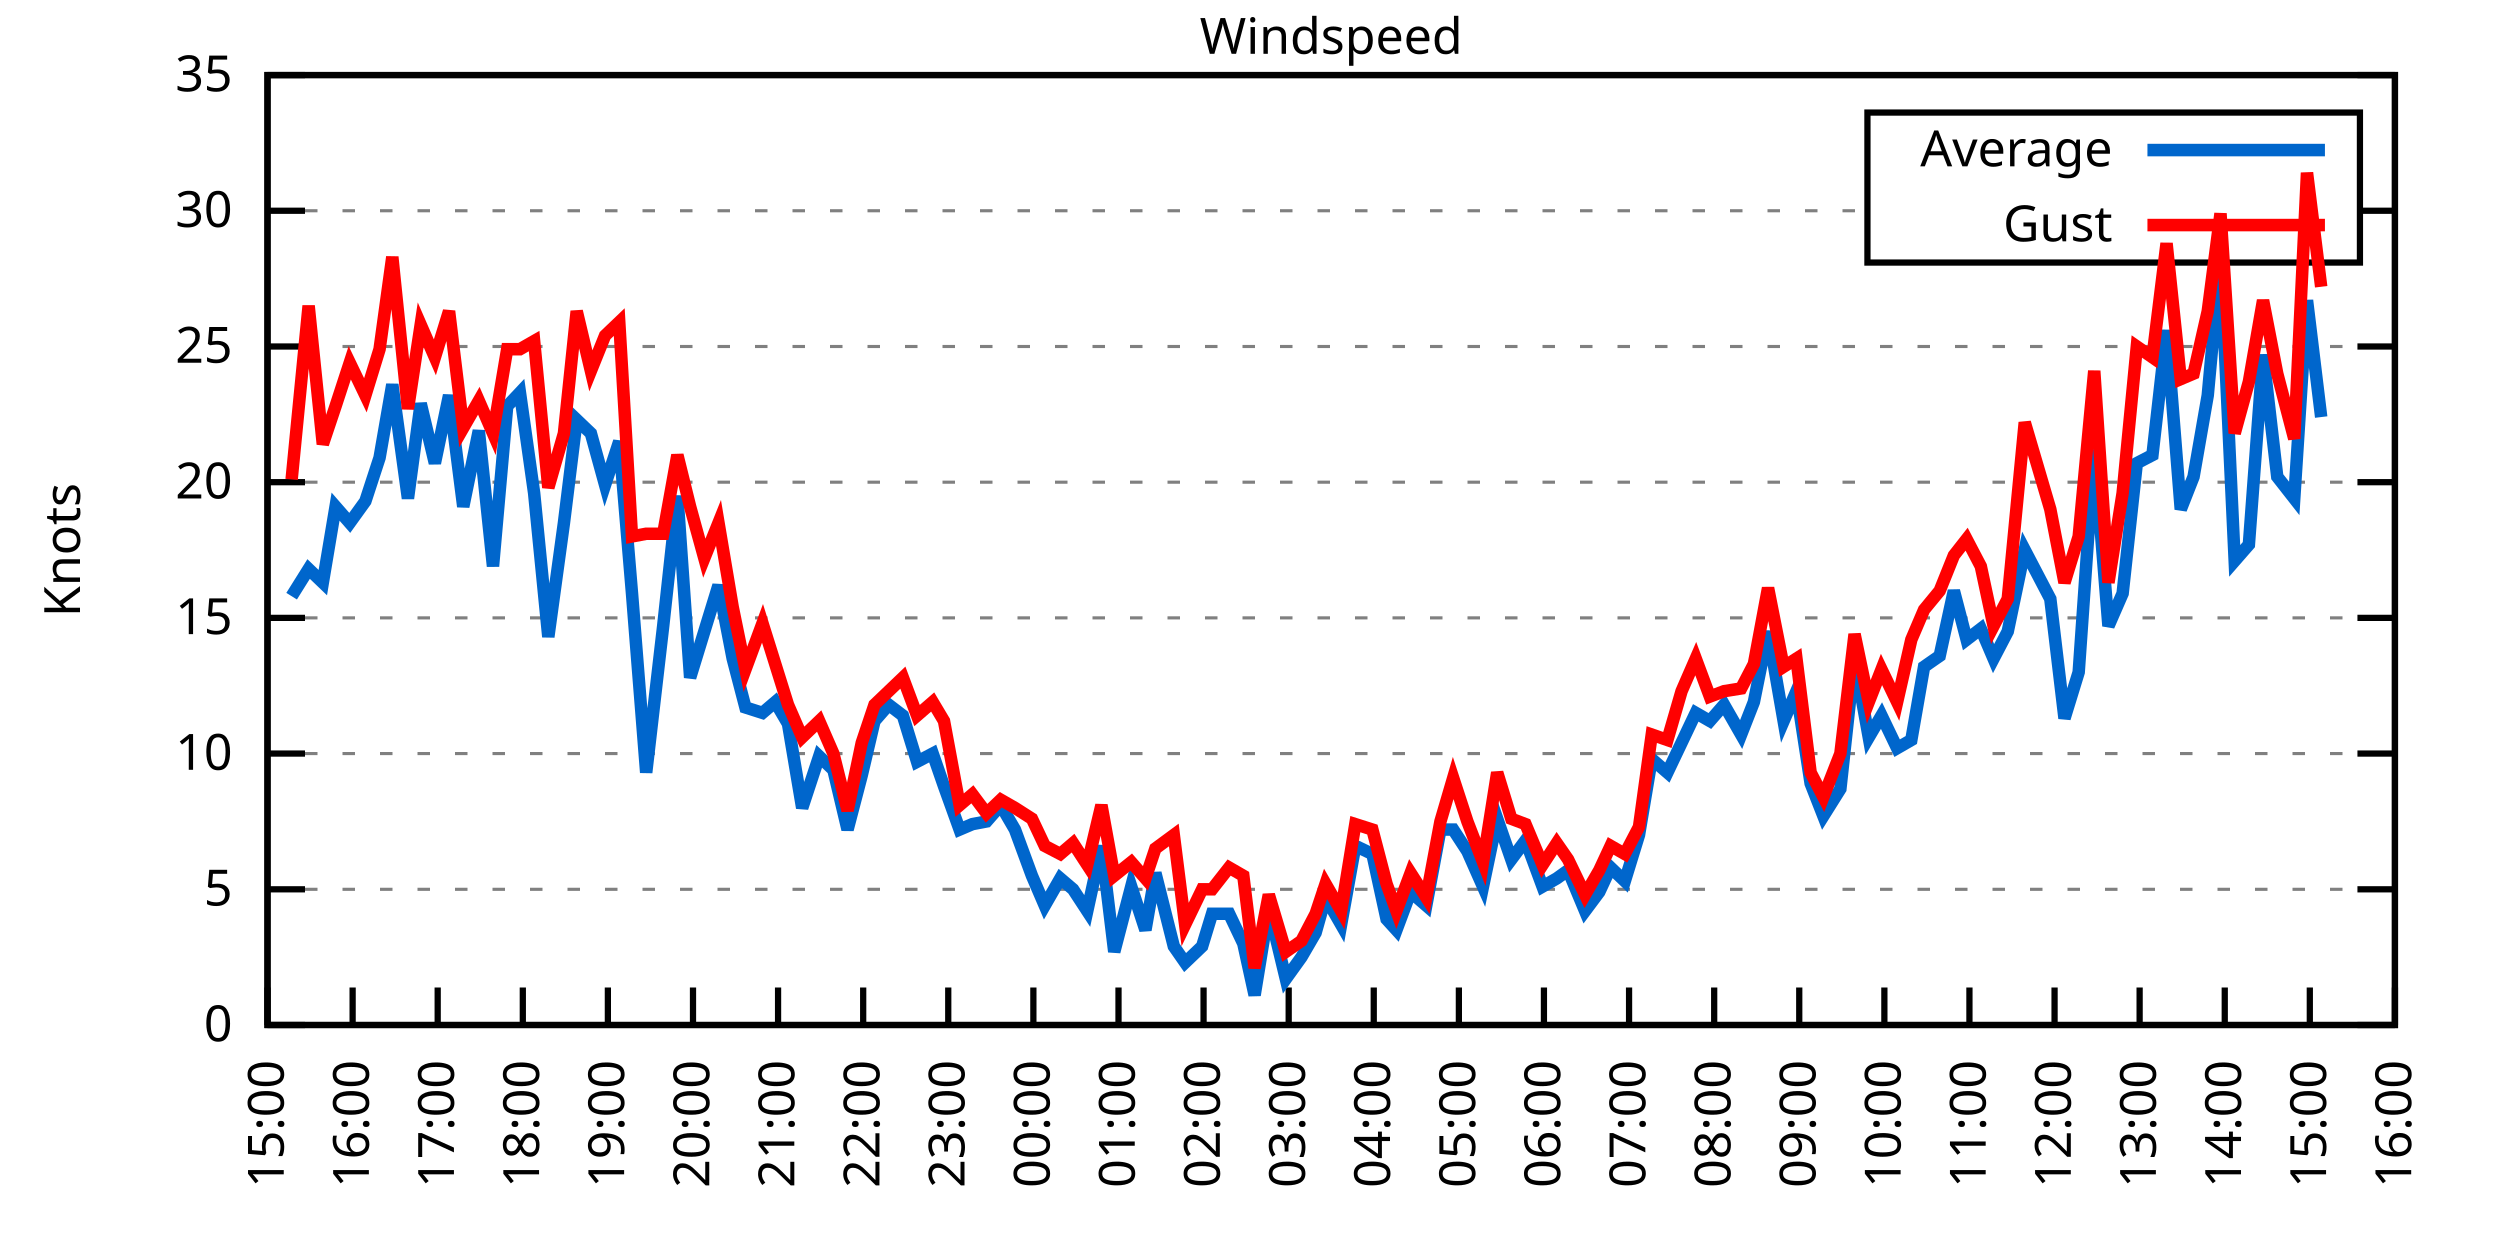
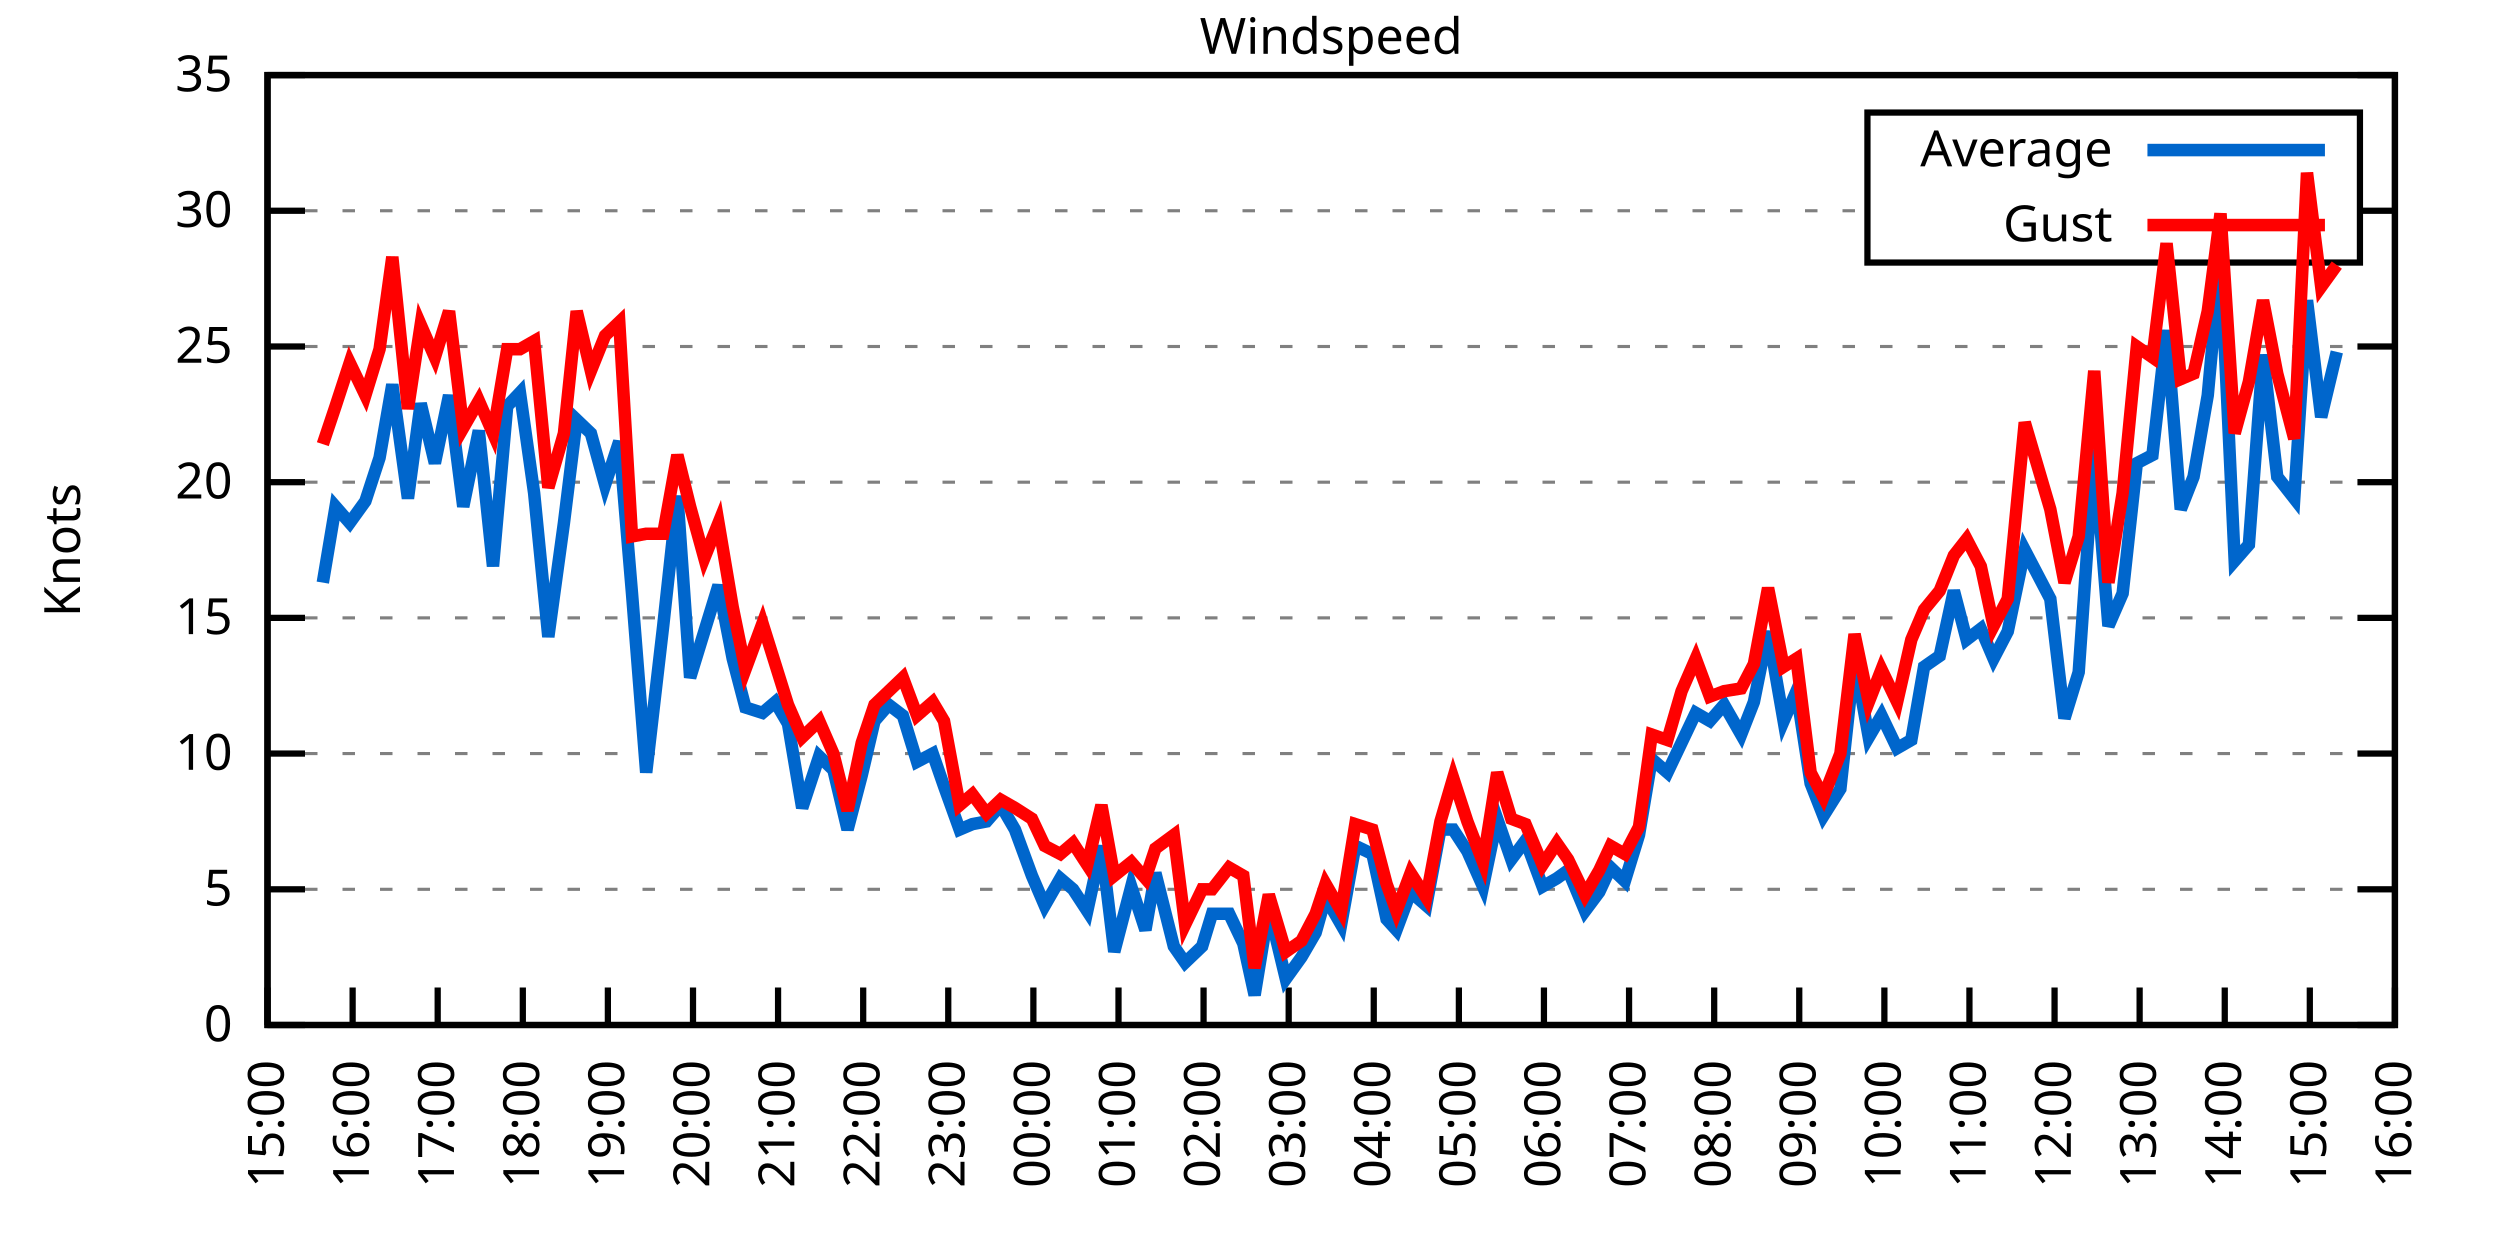
<svg xmlns="http://www.w3.org/2000/svg" xmlns:xlink="http://www.w3.org/1999/xlink" width="400" height="200" viewBox="0 0 400 200">
  <g id="gnuplot_canvas">
    <rect x="0" y="0" width="400" height="200" fill="none" />
    <defs>
      <circle id="gpDot" r="0.5" stroke-width="0.5" stroke="currentColor" />
      <path id="gpPt0" stroke-width="0.333" stroke="currentColor" d="M-1,0 h2 M0,-1 v2" />
      <path id="gpPt1" stroke-width="0.333" stroke="currentColor" d="M-1,-1 L1,1 M1,-1 L-1,1" />
      <path id="gpPt2" stroke-width="0.333" stroke="currentColor" d="M-1,0 L1,0 M0,-1 L0,1 M-1,-1 L1,1 M-1,1 L1,-1" />
      <rect id="gpPt3" stroke-width="0.333" stroke="currentColor" x="-1" y="-1" width="2" height="2" />
      <rect id="gpPt4" stroke-width="0.333" stroke="currentColor" fill="currentColor" x="-1" y="-1" width="2" height="2" />
      <circle id="gpPt5" stroke-width="0.333" stroke="currentColor" cx="0" cy="0" r="1" />
      <use xlink:href="#gpPt5" id="gpPt6" fill="currentColor" stroke="none" />
      <path id="gpPt7" stroke-width="0.333" stroke="currentColor" d="M0,-1.33 L-1.33,0.67 L1.33,0.67 z" />
      <use xlink:href="#gpPt7" id="gpPt8" fill="currentColor" stroke="none" />
      <use xlink:href="#gpPt7" id="gpPt9" stroke="currentColor" transform="rotate(180)" />
      <use xlink:href="#gpPt9" id="gpPt10" fill="currentColor" stroke="none" />
      <use xlink:href="#gpPt3" id="gpPt11" stroke="currentColor" transform="rotate(45)" />
      <use xlink:href="#gpPt11" id="gpPt12" fill="currentColor" stroke="none" />
      <path id="gpPt13" stroke-width="0.333" stroke="currentColor" d="M0,1.330 L1.265,0.411 L0.782,-1.067 L-0.782,-1.076 L-1.265,0.411 z" />
      <use xlink:href="#gpPt13" id="gpPt14" fill="currentColor" stroke="none" />
      <filter id="textbox" filterUnits="objectBoundingBox" x="0" y="0" height="1" width="1">
        <feFlood flood-color="white" flood-opacity="1" result="bgnd" />
        <feComposite in="SourceGraphic" in2="bgnd" operator="atop" />
      </filter>
      <filter id="greybox" filterUnits="objectBoundingBox" x="0" y="0" height="1" width="1">
        <feFlood flood-color="lightgrey" flood-opacity="1" result="grey" />
        <feComposite in="SourceGraphic" in2="grey" operator="atop" />
      </filter>
    </defs>
    <g fill="none" color="white" stroke="currentColor" stroke-width="1.00" stroke-linecap="butt" stroke-linejoin="miter">
</g>
    <g fill="none" color="black" stroke="currentColor" stroke-width="1.00" stroke-linecap="butt" stroke-linejoin="miter">
      <g stroke="none" shape-rendering="crispEdges">
        <polygon fill="rgb(255, 255, 255)" points="42.80,164.00 383.18,164.00 383.18,12.02 42.80,12.02 " />
      </g>
    </g>
    <g fill="none" color="black" stroke="currentColor" stroke-width="1.00" stroke-linecap="butt" stroke-linejoin="miter">
</g>
    <g fill="none" color="black" stroke="black" stroke-width="0.50" stroke-linecap="butt" stroke-linejoin="miter">
</g>
    <g fill="none" color="gray" stroke="currentColor" stroke-width="0.50" stroke-linecap="butt" stroke-linejoin="miter">
      <path stroke="gray" stroke-dasharray="2,4" class="gridline" d="M42.80,164.00 L383.19,164.00  " />
    </g>
    <g fill="none" color="gray" stroke="gray" stroke-width="1.00" stroke-linecap="butt" stroke-linejoin="miter">
</g>
    <g fill="none" color="black" stroke="currentColor" stroke-width="1.00" stroke-linecap="butt" stroke-linejoin="miter">
      <path stroke="black" d="M42.80,164.00 L48.80,164.00 M383.19,164.00 L377.19,164.00  " />
      <g transform="translate(37.20,166.60)" stroke="none" fill="black" font-family="Sans" font-size="8.00" text-anchor="end">
        <text>
          <tspan font-family="Sans"> 0</tspan>
        </text>
      </g>
    </g>
    <g fill="none" color="black" stroke="currentColor" stroke-width="1.00" stroke-linecap="butt" stroke-linejoin="miter">
</g>
    <g fill="none" color="black" stroke="black" stroke-width="0.50" stroke-linecap="butt" stroke-linejoin="miter">
</g>
    <g fill="none" color="gray" stroke="currentColor" stroke-width="0.50" stroke-linecap="butt" stroke-linejoin="miter">
      <path stroke="gray" stroke-dasharray="2,4" class="gridline" d="M42.80,142.29 L383.19,142.29  " />
    </g>
    <g fill="none" color="gray" stroke="gray" stroke-width="1.00" stroke-linecap="butt" stroke-linejoin="miter">
</g>
    <g fill="none" color="black" stroke="currentColor" stroke-width="1.00" stroke-linecap="butt" stroke-linejoin="miter">
      <path stroke="black" d="M42.80,142.29 L48.80,142.29 M383.19,142.29 L377.19,142.29  " />
      <g transform="translate(37.20,144.89)" stroke="none" fill="black" font-family="Sans" font-size="8.00" text-anchor="end">
        <text>
          <tspan font-family="Sans"> 5</tspan>
        </text>
      </g>
    </g>
    <g fill="none" color="black" stroke="currentColor" stroke-width="1.00" stroke-linecap="butt" stroke-linejoin="miter">
</g>
    <g fill="none" color="black" stroke="black" stroke-width="0.50" stroke-linecap="butt" stroke-linejoin="miter">
</g>
    <g fill="none" color="gray" stroke="currentColor" stroke-width="0.50" stroke-linecap="butt" stroke-linejoin="miter">
      <path stroke="gray" stroke-dasharray="2,4" class="gridline" d="M42.80,120.57 L383.19,120.57  " />
    </g>
    <g fill="none" color="gray" stroke="gray" stroke-width="1.00" stroke-linecap="butt" stroke-linejoin="miter">
</g>
    <g fill="none" color="black" stroke="currentColor" stroke-width="1.00" stroke-linecap="butt" stroke-linejoin="miter">
      <path stroke="black" d="M42.80,120.57 L48.80,120.57 M383.19,120.57 L377.19,120.57  " />
      <g transform="translate(37.20,123.17)" stroke="none" fill="black" font-family="Sans" font-size="8.00" text-anchor="end">
        <text>
          <tspan font-family="Sans"> 10</tspan>
        </text>
      </g>
    </g>
    <g fill="none" color="black" stroke="currentColor" stroke-width="1.00" stroke-linecap="butt" stroke-linejoin="miter">
</g>
    <g fill="none" color="black" stroke="black" stroke-width="0.50" stroke-linecap="butt" stroke-linejoin="miter">
</g>
    <g fill="none" color="gray" stroke="currentColor" stroke-width="0.50" stroke-linecap="butt" stroke-linejoin="miter">
      <path stroke="gray" stroke-dasharray="2,4" class="gridline" d="M42.80,98.86 L383.19,98.86  " />
    </g>
    <g fill="none" color="gray" stroke="gray" stroke-width="1.00" stroke-linecap="butt" stroke-linejoin="miter">
</g>
    <g fill="none" color="black" stroke="currentColor" stroke-width="1.00" stroke-linecap="butt" stroke-linejoin="miter">
      <path stroke="black" d="M42.80,98.86 L48.80,98.86 M383.19,98.86 L377.19,98.86  " />
      <g transform="translate(37.20,101.46)" stroke="none" fill="black" font-family="Sans" font-size="8.00" text-anchor="end">
        <text>
          <tspan font-family="Sans"> 15</tspan>
        </text>
      </g>
    </g>
    <g fill="none" color="black" stroke="currentColor" stroke-width="1.00" stroke-linecap="butt" stroke-linejoin="miter">
</g>
    <g fill="none" color="black" stroke="black" stroke-width="0.50" stroke-linecap="butt" stroke-linejoin="miter">
</g>
    <g fill="none" color="gray" stroke="currentColor" stroke-width="0.50" stroke-linecap="butt" stroke-linejoin="miter">
      <path stroke="gray" stroke-dasharray="2,4" class="gridline" d="M42.80,77.15 L383.19,77.15  " />
    </g>
    <g fill="none" color="gray" stroke="gray" stroke-width="1.00" stroke-linecap="butt" stroke-linejoin="miter">
</g>
    <g fill="none" color="black" stroke="currentColor" stroke-width="1.00" stroke-linecap="butt" stroke-linejoin="miter">
      <path stroke="black" d="M42.80,77.15 L48.80,77.15 M383.19,77.15 L377.19,77.15  " />
      <g transform="translate(37.20,79.75)" stroke="none" fill="black" font-family="Sans" font-size="8.00" text-anchor="end">
        <text>
          <tspan font-family="Sans"> 20</tspan>
        </text>
      </g>
    </g>
    <g fill="none" color="black" stroke="currentColor" stroke-width="1.00" stroke-linecap="butt" stroke-linejoin="miter">
</g>
    <g fill="none" color="black" stroke="black" stroke-width="0.50" stroke-linecap="butt" stroke-linejoin="miter">
</g>
    <g fill="none" color="gray" stroke="currentColor" stroke-width="0.50" stroke-linecap="butt" stroke-linejoin="miter">
      <path stroke="gray" stroke-dasharray="2,4" class="gridline" d="M42.80,55.44 L383.19,55.44  " />
    </g>
    <g fill="none" color="gray" stroke="gray" stroke-width="1.00" stroke-linecap="butt" stroke-linejoin="miter">
</g>
    <g fill="none" color="black" stroke="currentColor" stroke-width="1.00" stroke-linecap="butt" stroke-linejoin="miter">
      <path stroke="black" d="M42.80,55.44 L48.80,55.44 M383.19,55.44 L377.19,55.44  " />
      <g transform="translate(37.20,58.04)" stroke="none" fill="black" font-family="Sans" font-size="8.00" text-anchor="end">
        <text>
          <tspan font-family="Sans"> 25</tspan>
        </text>
      </g>
    </g>
    <g fill="none" color="black" stroke="currentColor" stroke-width="1.00" stroke-linecap="butt" stroke-linejoin="miter">
</g>
    <g fill="none" color="black" stroke="black" stroke-width="0.50" stroke-linecap="butt" stroke-linejoin="miter">
</g>
    <g fill="none" color="gray" stroke="currentColor" stroke-width="0.50" stroke-linecap="butt" stroke-linejoin="miter">
      <path stroke="gray" stroke-dasharray="2,4" class="gridline" d="M42.80,33.72 L298.79,33.72 M377.59,33.72 L383.19,33.72  " />
    </g>
    <g fill="none" color="gray" stroke="gray" stroke-width="1.00" stroke-linecap="butt" stroke-linejoin="miter">
</g>
    <g fill="none" color="black" stroke="currentColor" stroke-width="1.00" stroke-linecap="butt" stroke-linejoin="miter">
      <path stroke="black" d="M42.80,33.72 L48.80,33.72 M383.19,33.72 L377.19,33.72  " />
      <g transform="translate(37.20,36.32)" stroke="none" fill="black" font-family="Sans" font-size="8.00" text-anchor="end">
        <text>
          <tspan font-family="Sans"> 30</tspan>
        </text>
      </g>
    </g>
    <g fill="none" color="black" stroke="currentColor" stroke-width="1.00" stroke-linecap="butt" stroke-linejoin="miter">
</g>
    <g fill="none" color="black" stroke="black" stroke-width="0.50" stroke-linecap="butt" stroke-linejoin="miter">
</g>
    <g fill="none" color="gray" stroke="currentColor" stroke-width="0.50" stroke-linecap="butt" stroke-linejoin="miter">
      <path stroke="gray" stroke-dasharray="2,4" class="gridline" d="M42.80,12.01 L383.19,12.01  " />
    </g>
    <g fill="none" color="gray" stroke="gray" stroke-width="1.00" stroke-linecap="butt" stroke-linejoin="miter">
</g>
    <g fill="none" color="black" stroke="currentColor" stroke-width="1.00" stroke-linecap="butt" stroke-linejoin="miter">
      <path stroke="black" d="M42.80,12.01 L48.80,12.01 M383.19,12.01 L377.19,12.01  " />
      <g transform="translate(37.20,14.61)" stroke="none" fill="black" font-family="Sans" font-size="8.00" text-anchor="end">
        <text>
          <tspan font-family="Sans"> 35</tspan>
        </text>
      </g>
    </g>
    <g fill="none" color="black" stroke="currentColor" stroke-width="1.00" stroke-linecap="butt" stroke-linejoin="miter">
      <path stroke="black" d="M42.80,164.00 L42.80,158.00  " />
      <g transform="translate(45.40,169.60) rotate(270.00)" stroke="none" fill="black" font-family="Sans" font-size="8.00" text-anchor="end">
        <text>
          <tspan font-family="Sans">15:00</tspan>
        </text>
      </g>
    </g>
    <g fill="none" color="black" stroke="currentColor" stroke-width="1.00" stroke-linecap="butt" stroke-linejoin="miter">
      <path stroke="black" d="M56.42,164.00 L56.42,158.00  " />
      <g transform="translate(59.02,169.60) rotate(270.00)" stroke="none" fill="black" font-family="Sans" font-size="8.00" text-anchor="end">
        <text>
          <tspan font-family="Sans">16:00</tspan>
        </text>
      </g>
    </g>
    <g fill="none" color="black" stroke="currentColor" stroke-width="1.00" stroke-linecap="butt" stroke-linejoin="miter">
      <path stroke="black" d="M70.03,164.00 L70.03,158.00  " />
      <g transform="translate(72.63,169.60) rotate(270.00)" stroke="none" fill="black" font-family="Sans" font-size="8.00" text-anchor="end">
        <text>
          <tspan font-family="Sans">17:00</tspan>
        </text>
      </g>
    </g>
    <g fill="none" color="black" stroke="currentColor" stroke-width="1.00" stroke-linecap="butt" stroke-linejoin="miter">
      <path stroke="black" d="M83.65,164.00 L83.65,158.00  " />
      <g transform="translate(86.25,169.60) rotate(270.00)" stroke="none" fill="black" font-family="Sans" font-size="8.00" text-anchor="end">
        <text>
          <tspan font-family="Sans">18:00</tspan>
        </text>
      </g>
    </g>
    <g fill="none" color="black" stroke="currentColor" stroke-width="1.00" stroke-linecap="butt" stroke-linejoin="miter">
      <path stroke="black" d="M97.26,164.00 L97.26,158.00  " />
      <g transform="translate(99.86,169.60) rotate(270.00)" stroke="none" fill="black" font-family="Sans" font-size="8.00" text-anchor="end">
        <text>
          <tspan font-family="Sans">19:00</tspan>
        </text>
      </g>
    </g>
    <g fill="none" color="black" stroke="currentColor" stroke-width="1.00" stroke-linecap="butt" stroke-linejoin="miter">
      <path stroke="black" d="M110.88,164.00 L110.88,158.00  " />
      <g transform="translate(113.48,169.60) rotate(270.00)" stroke="none" fill="black" font-family="Sans" font-size="8.00" text-anchor="end">
        <text>
          <tspan font-family="Sans">20:00</tspan>
        </text>
      </g>
    </g>
    <g fill="none" color="black" stroke="currentColor" stroke-width="1.00" stroke-linecap="butt" stroke-linejoin="miter">
      <path stroke="black" d="M124.49,164.00 L124.49,158.00  " />
      <g transform="translate(127.09,169.60) rotate(270.00)" stroke="none" fill="black" font-family="Sans" font-size="8.00" text-anchor="end">
        <text>
          <tspan font-family="Sans">21:00</tspan>
        </text>
      </g>
    </g>
    <g fill="none" color="black" stroke="currentColor" stroke-width="1.00" stroke-linecap="butt" stroke-linejoin="miter">
      <path stroke="black" d="M138.11,164.00 L138.11,158.00  " />
      <g transform="translate(140.71,169.60) rotate(270.00)" stroke="none" fill="black" font-family="Sans" font-size="8.00" text-anchor="end">
        <text>
          <tspan font-family="Sans">22:00</tspan>
        </text>
      </g>
    </g>
    <g fill="none" color="black" stroke="currentColor" stroke-width="1.00" stroke-linecap="butt" stroke-linejoin="miter">
      <path stroke="black" d="M151.72,164.00 L151.72,158.00  " />
      <g transform="translate(154.32,169.60) rotate(270.00)" stroke="none" fill="black" font-family="Sans" font-size="8.00" text-anchor="end">
        <text>
          <tspan font-family="Sans">23:00</tspan>
        </text>
      </g>
    </g>
    <g fill="none" color="black" stroke="currentColor" stroke-width="1.00" stroke-linecap="butt" stroke-linejoin="miter">
      <path stroke="black" d="M165.34,164.00 L165.34,158.00  " />
      <g transform="translate(167.94,169.60) rotate(270.00)" stroke="none" fill="black" font-family="Sans" font-size="8.00" text-anchor="end">
        <text>
          <tspan font-family="Sans">00:00</tspan>
        </text>
      </g>
    </g>
    <g fill="none" color="black" stroke="currentColor" stroke-width="1.00" stroke-linecap="butt" stroke-linejoin="miter">
      <path stroke="black" d="M178.96,164.00 L178.96,158.00  " />
      <g transform="translate(181.56,169.60) rotate(270.00)" stroke="none" fill="black" font-family="Sans" font-size="8.00" text-anchor="end">
        <text>
          <tspan font-family="Sans">01:00</tspan>
        </text>
      </g>
    </g>
    <g fill="none" color="black" stroke="currentColor" stroke-width="1.00" stroke-linecap="butt" stroke-linejoin="miter">
      <path stroke="black" d="M192.57,164.00 L192.57,158.00  " />
      <g transform="translate(195.17,169.60) rotate(270.00)" stroke="none" fill="black" font-family="Sans" font-size="8.00" text-anchor="end">
        <text>
          <tspan font-family="Sans">02:00</tspan>
        </text>
      </g>
    </g>
    <g fill="none" color="black" stroke="currentColor" stroke-width="1.00" stroke-linecap="butt" stroke-linejoin="miter">
      <path stroke="black" d="M206.19,164.00 L206.19,158.00  " />
      <g transform="translate(208.79,169.60) rotate(270.00)" stroke="none" fill="black" font-family="Sans" font-size="8.00" text-anchor="end">
        <text>
          <tspan font-family="Sans">03:00</tspan>
        </text>
      </g>
    </g>
    <g fill="none" color="black" stroke="currentColor" stroke-width="1.00" stroke-linecap="butt" stroke-linejoin="miter">
      <path stroke="black" d="M219.80,164.00 L219.80,158.00  " />
      <g transform="translate(222.40,169.60) rotate(270.00)" stroke="none" fill="black" font-family="Sans" font-size="8.00" text-anchor="end">
        <text>
          <tspan font-family="Sans">04:00</tspan>
        </text>
      </g>
    </g>
    <g fill="none" color="black" stroke="currentColor" stroke-width="1.00" stroke-linecap="butt" stroke-linejoin="miter">
      <path stroke="black" d="M233.42,164.00 L233.42,158.00  " />
      <g transform="translate(236.02,169.60) rotate(270.00)" stroke="none" fill="black" font-family="Sans" font-size="8.00" text-anchor="end">
        <text>
          <tspan font-family="Sans">05:00</tspan>
        </text>
      </g>
    </g>
    <g fill="none" color="black" stroke="currentColor" stroke-width="1.00" stroke-linecap="butt" stroke-linejoin="miter">
      <path stroke="black" d="M247.03,164.00 L247.03,158.00  " />
      <g transform="translate(249.63,169.60) rotate(270.00)" stroke="none" fill="black" font-family="Sans" font-size="8.00" text-anchor="end">
        <text>
          <tspan font-family="Sans">06:00</tspan>
        </text>
      </g>
    </g>
    <g fill="none" color="black" stroke="currentColor" stroke-width="1.00" stroke-linecap="butt" stroke-linejoin="miter">
      <path stroke="black" d="M260.65,164.00 L260.65,158.00  " />
      <g transform="translate(263.25,169.60) rotate(270.00)" stroke="none" fill="black" font-family="Sans" font-size="8.00" text-anchor="end">
        <text>
          <tspan font-family="Sans">07:00</tspan>
        </text>
      </g>
    </g>
    <g fill="none" color="black" stroke="currentColor" stroke-width="1.00" stroke-linecap="butt" stroke-linejoin="miter">
      <path stroke="black" d="M274.27,164.00 L274.27,158.00  " />
      <g transform="translate(276.87,169.60) rotate(270.00)" stroke="none" fill="black" font-family="Sans" font-size="8.00" text-anchor="end">
        <text>
          <tspan font-family="Sans">08:00</tspan>
        </text>
      </g>
    </g>
    <g fill="none" color="black" stroke="currentColor" stroke-width="1.00" stroke-linecap="butt" stroke-linejoin="miter">
      <path stroke="black" d="M287.88,164.00 L287.88,158.00  " />
      <g transform="translate(290.48,169.60) rotate(270.00)" stroke="none" fill="black" font-family="Sans" font-size="8.00" text-anchor="end">
        <text>
          <tspan font-family="Sans">09:00</tspan>
        </text>
      </g>
    </g>
    <g fill="none" color="black" stroke="currentColor" stroke-width="1.00" stroke-linecap="butt" stroke-linejoin="miter">
      <path stroke="black" d="M301.50,164.00 L301.50,158.00  " />
      <g transform="translate(304.10,169.60) rotate(270.00)" stroke="none" fill="black" font-family="Sans" font-size="8.00" text-anchor="end">
        <text>
          <tspan font-family="Sans">10:00</tspan>
        </text>
      </g>
    </g>
    <g fill="none" color="black" stroke="currentColor" stroke-width="1.00" stroke-linecap="butt" stroke-linejoin="miter">
      <path stroke="black" d="M315.11,164.00 L315.11,158.00  " />
      <g transform="translate(317.71,169.60) rotate(270.00)" stroke="none" fill="black" font-family="Sans" font-size="8.00" text-anchor="end">
        <text>
          <tspan font-family="Sans">11:00</tspan>
        </text>
      </g>
    </g>
    <g fill="none" color="black" stroke="currentColor" stroke-width="1.00" stroke-linecap="butt" stroke-linejoin="miter">
      <path stroke="black" d="M328.73,164.00 L328.73,158.00  " />
      <g transform="translate(331.33,169.60) rotate(270.00)" stroke="none" fill="black" font-family="Sans" font-size="8.00" text-anchor="end">
        <text>
          <tspan font-family="Sans">12:00</tspan>
        </text>
      </g>
    </g>
    <g fill="none" color="black" stroke="currentColor" stroke-width="1.00" stroke-linecap="butt" stroke-linejoin="miter">
      <path stroke="black" d="M342.34,164.00 L342.34,158.00  " />
      <g transform="translate(344.94,169.60) rotate(270.00)" stroke="none" fill="black" font-family="Sans" font-size="8.00" text-anchor="end">
        <text>
          <tspan font-family="Sans">13:00</tspan>
        </text>
      </g>
    </g>
    <g fill="none" color="black" stroke="currentColor" stroke-width="1.00" stroke-linecap="butt" stroke-linejoin="miter">
      <path stroke="black" d="M355.96,164.00 L355.96,158.00  " />
      <g transform="translate(358.56,169.60) rotate(270.00)" stroke="none" fill="black" font-family="Sans" font-size="8.00" text-anchor="end">
        <text>
          <tspan font-family="Sans">14:00</tspan>
        </text>
      </g>
    </g>
    <g fill="none" color="black" stroke="currentColor" stroke-width="1.00" stroke-linecap="butt" stroke-linejoin="miter">
      <path stroke="black" d="M369.57,164.00 L369.57,158.00  " />
      <g transform="translate(372.17,169.60) rotate(270.00)" stroke="none" fill="black" font-family="Sans" font-size="8.00" text-anchor="end">
        <text>
          <tspan font-family="Sans">15:00</tspan>
        </text>
      </g>
    </g>
    <g fill="none" color="black" stroke="currentColor" stroke-width="1.00" stroke-linecap="butt" stroke-linejoin="miter">
      <path stroke="black" d="M383.19,164.00 L383.19,158.00  " />
      <g transform="translate(385.79,169.60) rotate(270.00)" stroke="none" fill="black" font-family="Sans" font-size="8.00" text-anchor="end">
        <text>
          <tspan font-family="Sans">16:00</tspan>
        </text>
      </g>
    </g>
    <g fill="none" color="black" stroke="currentColor" stroke-width="1.00" stroke-linecap="butt" stroke-linejoin="miter">
</g>
    <g fill="none" color="black" stroke="currentColor" stroke-width="1.00" stroke-linecap="butt" stroke-linejoin="miter">
      <path stroke="black" d="M42.80,12.01 L42.80,164.00 L383.19,164.00 L383.19,12.01 L42.80,12.01 Z  " />
    </g>
    <g fill="none" color="black" stroke="currentColor" stroke-width="1.00" stroke-linecap="butt" stroke-linejoin="miter">
</g>
    <g fill="none" color="black" stroke="currentColor" stroke-width="1.00" stroke-linecap="butt" stroke-linejoin="miter">
      <path stroke="black" d="M298.79,42.01 L298.79,18.01 L377.59,18.01 L377.59,42.01 L298.79,42.01 Z  " />
    </g>
    <g id="Windspeed_plot_1">
      <g fill="none" color="white" stroke="black" stroke-width="2.00" stroke-linecap="butt" stroke-linejoin="miter">
</g>
      <g fill="none" color="black" stroke="currentColor" stroke-width="2.00" stroke-linecap="butt" stroke-linejoin="miter">
        <g transform="translate(337.99,26.61)" stroke="none" fill="black" font-family="Sans" font-size="8.00" text-anchor="end">
          <text>
            <tspan font-family="Sans">Average</tspan>
          </text>
        </g>
      </g>
      <g fill="none" color="black" stroke="currentColor" stroke-width="2.00" stroke-linecap="butt" stroke-linejoin="miter">
-         <path stroke="rgb(  0, 102, 204)" d="M343.59,24.01 L371.99,24.01 M46.66,95.39 L49.38,91.04 L51.65,93.22 L53.69,81.06 L55.96,83.66 L58.46,80.19   L60.73,73.24 L62.77,61.52 L65.27,79.75 L67.31,64.56 L69.58,74.11 L71.85,63.25 L74.12,81.06 L76.61,68.90   L78.88,90.61 L81.15,64.99 L83.19,62.82 L85.46,78.89 L87.73,101.90 L90.23,83.66 L92.27,67.16 L94.54,69.33   L96.81,77.58 L99.08,70.63 L101.12,94.95 L103.39,123.61 L106.11,100.16 L108.38,79.32 L110.42,108.42 L112.69,101.03   L114.96,93.65 L117.23,105.38 L119.27,113.19 L122.00,114.06 L124.04,112.32 L126.08,115.80 L128.35,129.26 L131.07,121.01   L133.34,123.18 L135.61,132.73 L137.88,124.05 L139.92,115.36 L142.19,112.76 L144.46,114.49 L146.73,121.88 L149.23,120.57   L151.04,125.79 L153.54,132.73 L155.58,131.86 L157.85,131.43 L160.12,128.83 L162.39,132.73 L165.11,140.12 L167.16,144.89   L169.65,140.55 L171.69,142.29 L173.96,145.76 L176.23,135.34 L178.28,152.28 L181.00,141.85 L183.27,148.80 L184.86,139.68   L187.81,151.41 L189.62,154.01 L192.34,151.41 L193.93,146.20 L196.66,146.20 L198.93,150.97 L200.74,159.22 L203.01,145.33   L205.73,156.62 L208.23,153.14 L210.50,149.24 L212.09,143.59 L214.58,147.93 L216.85,135.34 L219.58,136.64 L221.85,147.06   L223.43,148.80 L225.70,142.72 L228.20,144.89 L230.47,132.73 L232.51,132.73 L234.78,136.21 L237.28,141.85 L239.55,131.00   L241.81,137.51 L244.08,134.47 L246.81,141.85 L249.08,140.55 L250.89,139.25 L253.61,145.76 L255.88,142.72 L257.70,138.81   L259.97,140.98 L262.24,133.60 L264.28,121.44 L266.78,123.61 L269.05,118.84 L271.32,114.06 L273.58,115.36 L275.85,112.76   L278.58,117.53 L280.62,112.32 L282.89,101.03 L285.38,115.36 L287.43,110.59 L289.70,125.35 L291.74,130.56 L294.46,126.22   L296.73,105.38 L299.00,117.97 L301.04,114.49 L303.54,119.71 L305.81,118.40 L307.85,106.68 L310.35,104.94 L312.62,94.52   L314.66,102.34 L316.93,100.60 L318.97,105.38 L321.24,101.03 L323.96,88.00 L328.05,95.82 L330.32,114.93 L332.59,107.55   L335.08,71.94 L337.35,100.16 L339.62,94.95 L341.89,74.11 L344.39,72.81 L346.65,52.83 L348.92,81.49 L350.97,76.28   L353.24,63.25 L355.28,41.11 L357.55,89.74 L359.82,87.14 L362.09,56.74 L364.36,76.28 L367.08,79.75 L369.12,48.05   L371.39,66.73  " />
+         <path stroke="rgb(  0, 102, 204)" d="M343.59,24.01 L371.99,24.01 M51.65,93.22 L53.69,81.06 L55.96,83.66 L58.46,80.19 L60.73,73.24 L62.77,61.52   L65.27,79.75 L67.31,64.56 L69.58,74.11 L71.85,63.25 L74.12,81.06 L76.61,68.90 L78.88,90.61 L81.15,64.99   L83.19,62.82 L85.46,78.89 L87.73,101.90 L90.23,83.66 L92.27,67.16 L94.54,69.33 L96.81,77.58 L99.08,70.63   L101.12,94.95 L103.39,123.61 L106.11,100.16 L108.38,79.32 L110.42,108.42 L112.69,101.03 L114.96,93.65 L117.23,105.38   L119.27,113.19 L122.00,114.06 L124.04,112.32 L126.08,115.80 L128.35,129.26 L131.07,121.01 L133.34,123.18 L135.61,132.73   L137.88,124.05 L139.92,115.36 L142.19,112.76 L144.46,114.49 L146.73,121.88 L149.23,120.57 L151.04,125.79 L153.54,132.73   L155.58,131.86 L157.85,131.43 L160.12,128.83 L162.39,132.73 L165.11,140.12 L167.16,144.89 L169.65,140.55 L171.69,142.29   L173.96,145.76 L176.23,135.34 L178.28,152.28 L181.00,141.85 L183.27,148.80 L184.86,139.68 L187.81,151.41 L189.62,154.01   L192.34,151.41 L193.93,146.20 L196.66,146.20 L198.93,150.97 L200.74,159.22 L203.01,145.33 L205.73,156.62 L208.23,153.14   L210.50,149.24 L212.09,143.59 L214.58,147.93 L216.85,135.34 L219.58,136.64 L221.85,147.06 L223.43,148.80 L225.70,142.72   L228.20,144.89 L230.47,132.73 L232.51,132.73 L234.78,136.21 L237.28,141.85 L239.55,131.00 L241.81,137.51 L244.08,134.47   L246.81,141.85 L249.08,140.55 L250.89,139.25 L253.61,145.76 L255.88,142.72 L257.70,138.81 L259.97,140.98 L262.24,133.60   L264.28,121.44 L266.78,123.61 L269.05,118.84 L271.32,114.06 L273.58,115.36 L275.85,112.76 L278.58,117.53 L280.62,112.32   L282.89,101.03 L285.38,115.36 L287.43,110.59 L289.70,125.35 L291.74,130.56 L294.46,126.22 L296.73,105.38 L299.00,117.97   L301.04,114.49 L303.54,119.71 L305.81,118.40 L307.85,106.68 L310.35,104.94 L312.62,94.52 L314.66,102.34 L316.93,100.60   L318.97,105.38 L321.24,101.03 L323.96,88.00 L328.05,95.82 L330.32,114.93 L332.59,107.55 L335.08,71.94 L337.35,100.16   L339.62,94.95 L341.89,74.11 L344.39,72.81 L346.65,52.83 L348.92,81.49 L350.97,76.28 L353.24,63.25 L355.28,41.11   L357.55,89.74 L359.82,87.14 L362.09,56.74 L364.36,76.28 L367.08,79.75 L369.12,48.05 L371.39,66.73 L373.89,56.30    " />
      </g>
    </g>
    <g id="Windspeed_plot_2">
      <g fill="none" color="black" stroke="currentColor" stroke-width="2.00" stroke-linecap="butt" stroke-linejoin="miter">
        <g transform="translate(337.99,38.61)" stroke="none" fill="black" font-family="Sans" font-size="8.00" text-anchor="end">
          <text>
            <tspan font-family="Sans">Gust</tspan>
          </text>
        </g>
      </g>
      <g fill="none" color="black" stroke="currentColor" stroke-width="2.00" stroke-linecap="butt" stroke-linejoin="miter">
-         <path stroke="rgb(255,   0,   0)" d="M343.59,36.01 L371.99,36.01 M46.66,76.71 L49.38,48.92 L51.65,71.07 L53.69,64.99 L55.96,58.04 L58.46,63.25   L60.73,55.87 L62.77,41.11 L65.27,65.42 L67.31,51.96 L69.58,57.17 L71.85,49.79 L74.12,68.46 L76.61,64.12   L78.88,69.33 L81.15,55.87 L83.19,55.87 L85.46,54.57 L87.73,78.02 L90.23,69.33 L92.27,49.79 L94.54,59.34   L96.81,53.70 L99.08,51.53 L101.12,85.83 L103.39,85.40 L106.11,85.40 L108.38,72.81 L110.42,81.06 L112.69,89.31   L114.96,83.66 L117.23,97.12 L119.27,107.11 L122.00,99.73 L124.04,106.24 L126.08,112.76 L128.35,117.97 L131.07,115.36   L133.34,120.57 L135.61,129.69 L137.88,118.84 L139.92,112.76 L142.19,110.59 L144.46,108.42 L146.73,114.49 L149.23,112.32   L151.04,115.36 L153.54,128.83 L155.58,127.09 L157.85,130.13 L160.12,127.96 L162.39,129.26 L165.11,131.00 L167.16,135.34   L169.65,136.64 L171.69,134.90 L173.96,138.38 L176.23,128.83 L178.28,140.12 L181.00,137.94 L183.27,140.55 L184.86,135.77   L187.81,133.60 L189.62,147.93 L192.34,142.29 L193.93,142.29 L196.66,138.81 L198.93,140.12 L200.74,154.88 L203.01,143.16   L205.73,152.28 L208.23,150.54 L210.50,146.20 L212.09,141.42 L214.58,145.76 L216.85,131.86 L219.58,132.73 L221.85,141.42   L223.43,145.76 L225.70,139.68 L228.20,143.59 L230.47,131.43 L232.51,124.48 L234.78,131.43 L237.28,137.94 L239.55,123.61   L241.81,131.00 L244.08,131.86 L246.81,138.38 L249.08,134.90 L250.89,137.51 L253.61,143.16 L255.88,139.25 L257.70,135.34   L259.97,136.64 L262.24,132.30 L264.28,117.53 L266.78,118.40 L269.05,110.59 L271.32,105.38 L273.58,111.45 L275.85,110.59   L278.58,110.15 L280.62,106.24 L282.89,94.08 L285.38,106.68 L287.43,105.38 L289.70,123.61 L291.74,127.52 L294.46,120.57   L296.73,101.47 L299.00,112.32 L301.04,107.11 L303.54,112.32 L305.81,102.34 L307.85,97.56 L310.35,94.52 L312.62,88.87   L314.66,86.27 L316.93,90.61 L318.97,100.16 L321.24,95.82 L323.96,67.59 L328.05,81.49 L330.32,93.22 L332.59,85.83   L335.08,59.34 L337.35,93.22 L339.62,78.89 L341.89,55.44 L344.39,57.17 L346.65,38.93 L348.92,60.65 L350.97,59.78   L353.24,49.79 L355.28,34.16 L357.55,69.33 L359.82,61.08 L362.09,48.05 L364.36,59.78 L367.08,70.20 L369.12,27.64   L371.39,45.88  " />
+         <path stroke="rgb(255,   0,   0)" d="M343.59,36.01 L371.99,36.01 M51.65,71.07 L53.69,64.99 L55.96,58.04 L58.46,63.25 L60.73,55.87 L62.77,41.11   L65.27,65.42 L67.31,51.96 L69.58,57.17 L71.85,49.79 L74.12,68.46 L76.61,64.12 L78.88,69.33 L81.15,55.87   L83.19,55.87 L85.46,54.57 L87.73,78.02 L90.23,69.33 L92.27,49.79 L94.54,59.34 L96.81,53.70 L99.08,51.53   L101.12,85.83 L103.39,85.40 L106.11,85.40 L108.38,72.81 L110.42,81.06 L112.69,89.31 L114.96,83.66 L117.23,97.12   L119.27,107.11 L122.00,99.73 L124.04,106.24 L126.08,112.76 L128.35,117.97 L131.07,115.36 L133.34,120.57 L135.61,129.69   L137.88,118.84 L139.92,112.76 L142.19,110.59 L144.46,108.42 L146.73,114.49 L149.23,112.32 L151.04,115.36 L153.54,128.83   L155.58,127.09 L157.85,130.13 L160.12,127.96 L162.39,129.26 L165.11,131.00 L167.16,135.34 L169.65,136.64 L171.69,134.90   L173.96,138.38 L176.23,128.83 L178.28,140.12 L181.00,137.94 L183.27,140.55 L184.86,135.77 L187.81,133.60 L189.62,147.93   L192.34,142.29 L193.93,142.29 L196.66,138.81 L198.93,140.12 L200.74,154.88 L203.01,143.16 L205.73,152.28 L208.23,150.54   L210.50,146.20 L212.09,141.42 L214.58,145.76 L216.85,131.86 L219.58,132.73 L221.85,141.42 L223.43,145.76 L225.70,139.68   L228.20,143.59 L230.47,131.43 L232.51,124.48 L234.78,131.43 L237.28,137.94 L239.55,123.61 L241.81,131.00 L244.08,131.86   L246.81,138.38 L249.08,134.90 L250.89,137.51 L253.61,143.16 L255.88,139.25 L257.70,135.34 L259.97,136.64 L262.24,132.30   L264.28,117.53 L266.78,118.40 L269.05,110.59 L271.32,105.38 L273.58,111.45 L275.85,110.59 L278.58,110.15 L280.62,106.24   L282.89,94.08 L285.38,106.68 L287.43,105.38 L289.70,123.61 L291.74,127.52 L294.46,120.57 L296.73,101.47 L299.00,112.32   L301.04,107.11 L303.54,112.32 L305.81,102.34 L307.85,97.56 L310.35,94.52 L312.62,88.87 L314.66,86.27 L316.93,90.61   L318.97,100.16 L321.24,95.82 L323.96,67.59 L328.05,81.49 L330.32,93.22 L332.59,85.83 L335.08,59.34 L337.35,93.22   L339.62,78.89 L341.89,55.44 L344.39,57.17 L346.65,38.93 L348.92,60.65 L350.97,59.78 L353.24,49.79 L355.28,34.16   L357.55,69.33 L359.82,61.08 L362.09,48.05 L364.36,59.78 L367.08,70.20 L369.12,27.64 L371.39,45.88 L373.89,42.41    " />
      </g>
    </g>
    <g fill="none" color="black" stroke="currentColor" stroke-width="2.00" stroke-linecap="butt" stroke-linejoin="miter">
</g>
    <g fill="none" color="black" stroke="black" stroke-width="1.00" stroke-linecap="butt" stroke-linejoin="miter">
</g>
    <g fill="none" color="black" stroke="currentColor" stroke-width="1.00" stroke-linecap="butt" stroke-linejoin="miter">
      <path stroke="black" d="M42.80,12.01 L42.80,164.00 L383.19,164.00 L383.19,12.01 L42.80,12.01 Z  " />
      <g transform="translate(12.80,88.01) rotate(270.00)" stroke="none" fill="black" font-family="Sans" font-size="8.00" text-anchor="middle">
        <text>
          <tspan font-family="Sans">Knots</tspan>
        </text>
      </g>
    </g>
    <g fill="none" color="black" stroke="currentColor" stroke-width="1.00" stroke-linecap="butt" stroke-linejoin="miter">
</g>
    <g fill="none" color="black" stroke="currentColor" stroke-width="1.00" stroke-linecap="butt" stroke-linejoin="miter">
      <g transform="translate(212.99,8.61)" stroke="none" fill="black" font-family="Sans" font-size="8.00" text-anchor="middle">
        <text>
          <tspan font-family="Sans">Windspeed</tspan>
        </text>
      </g>
    </g>
    <g fill="none" color="black" stroke="currentColor" stroke-width="1.00" stroke-linecap="butt" stroke-linejoin="miter">
</g>
  </g>
</svg>
